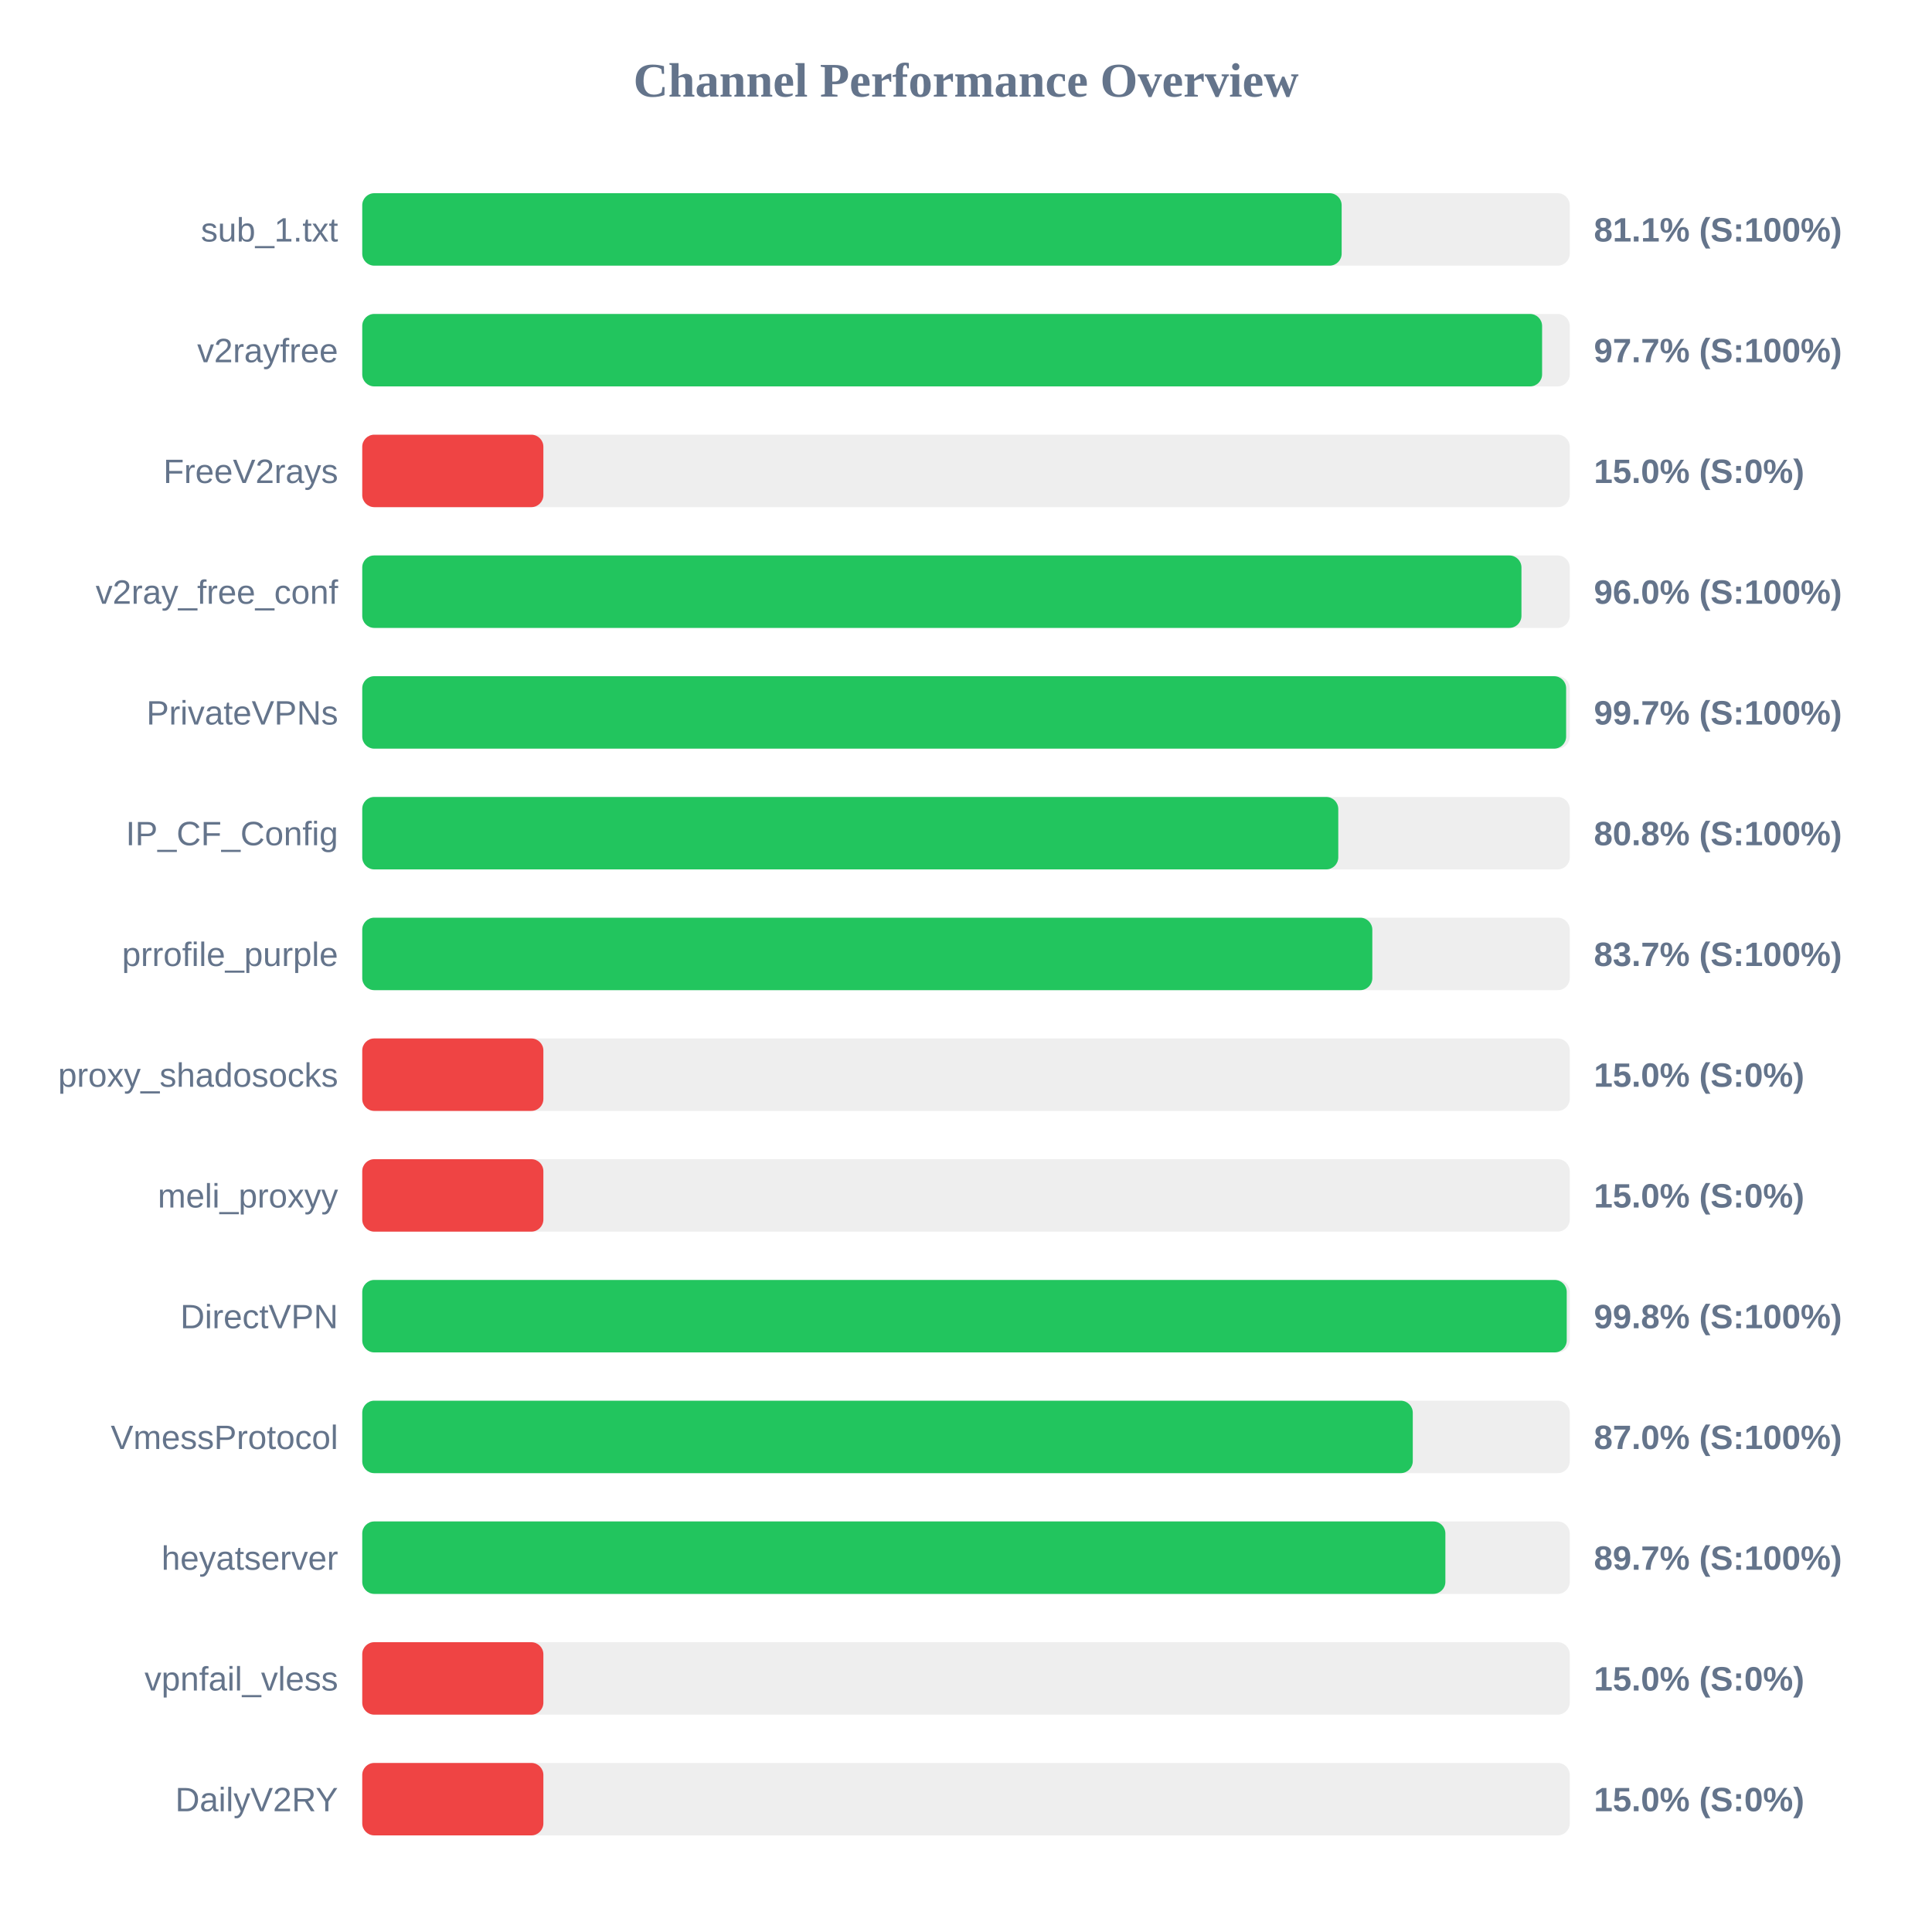
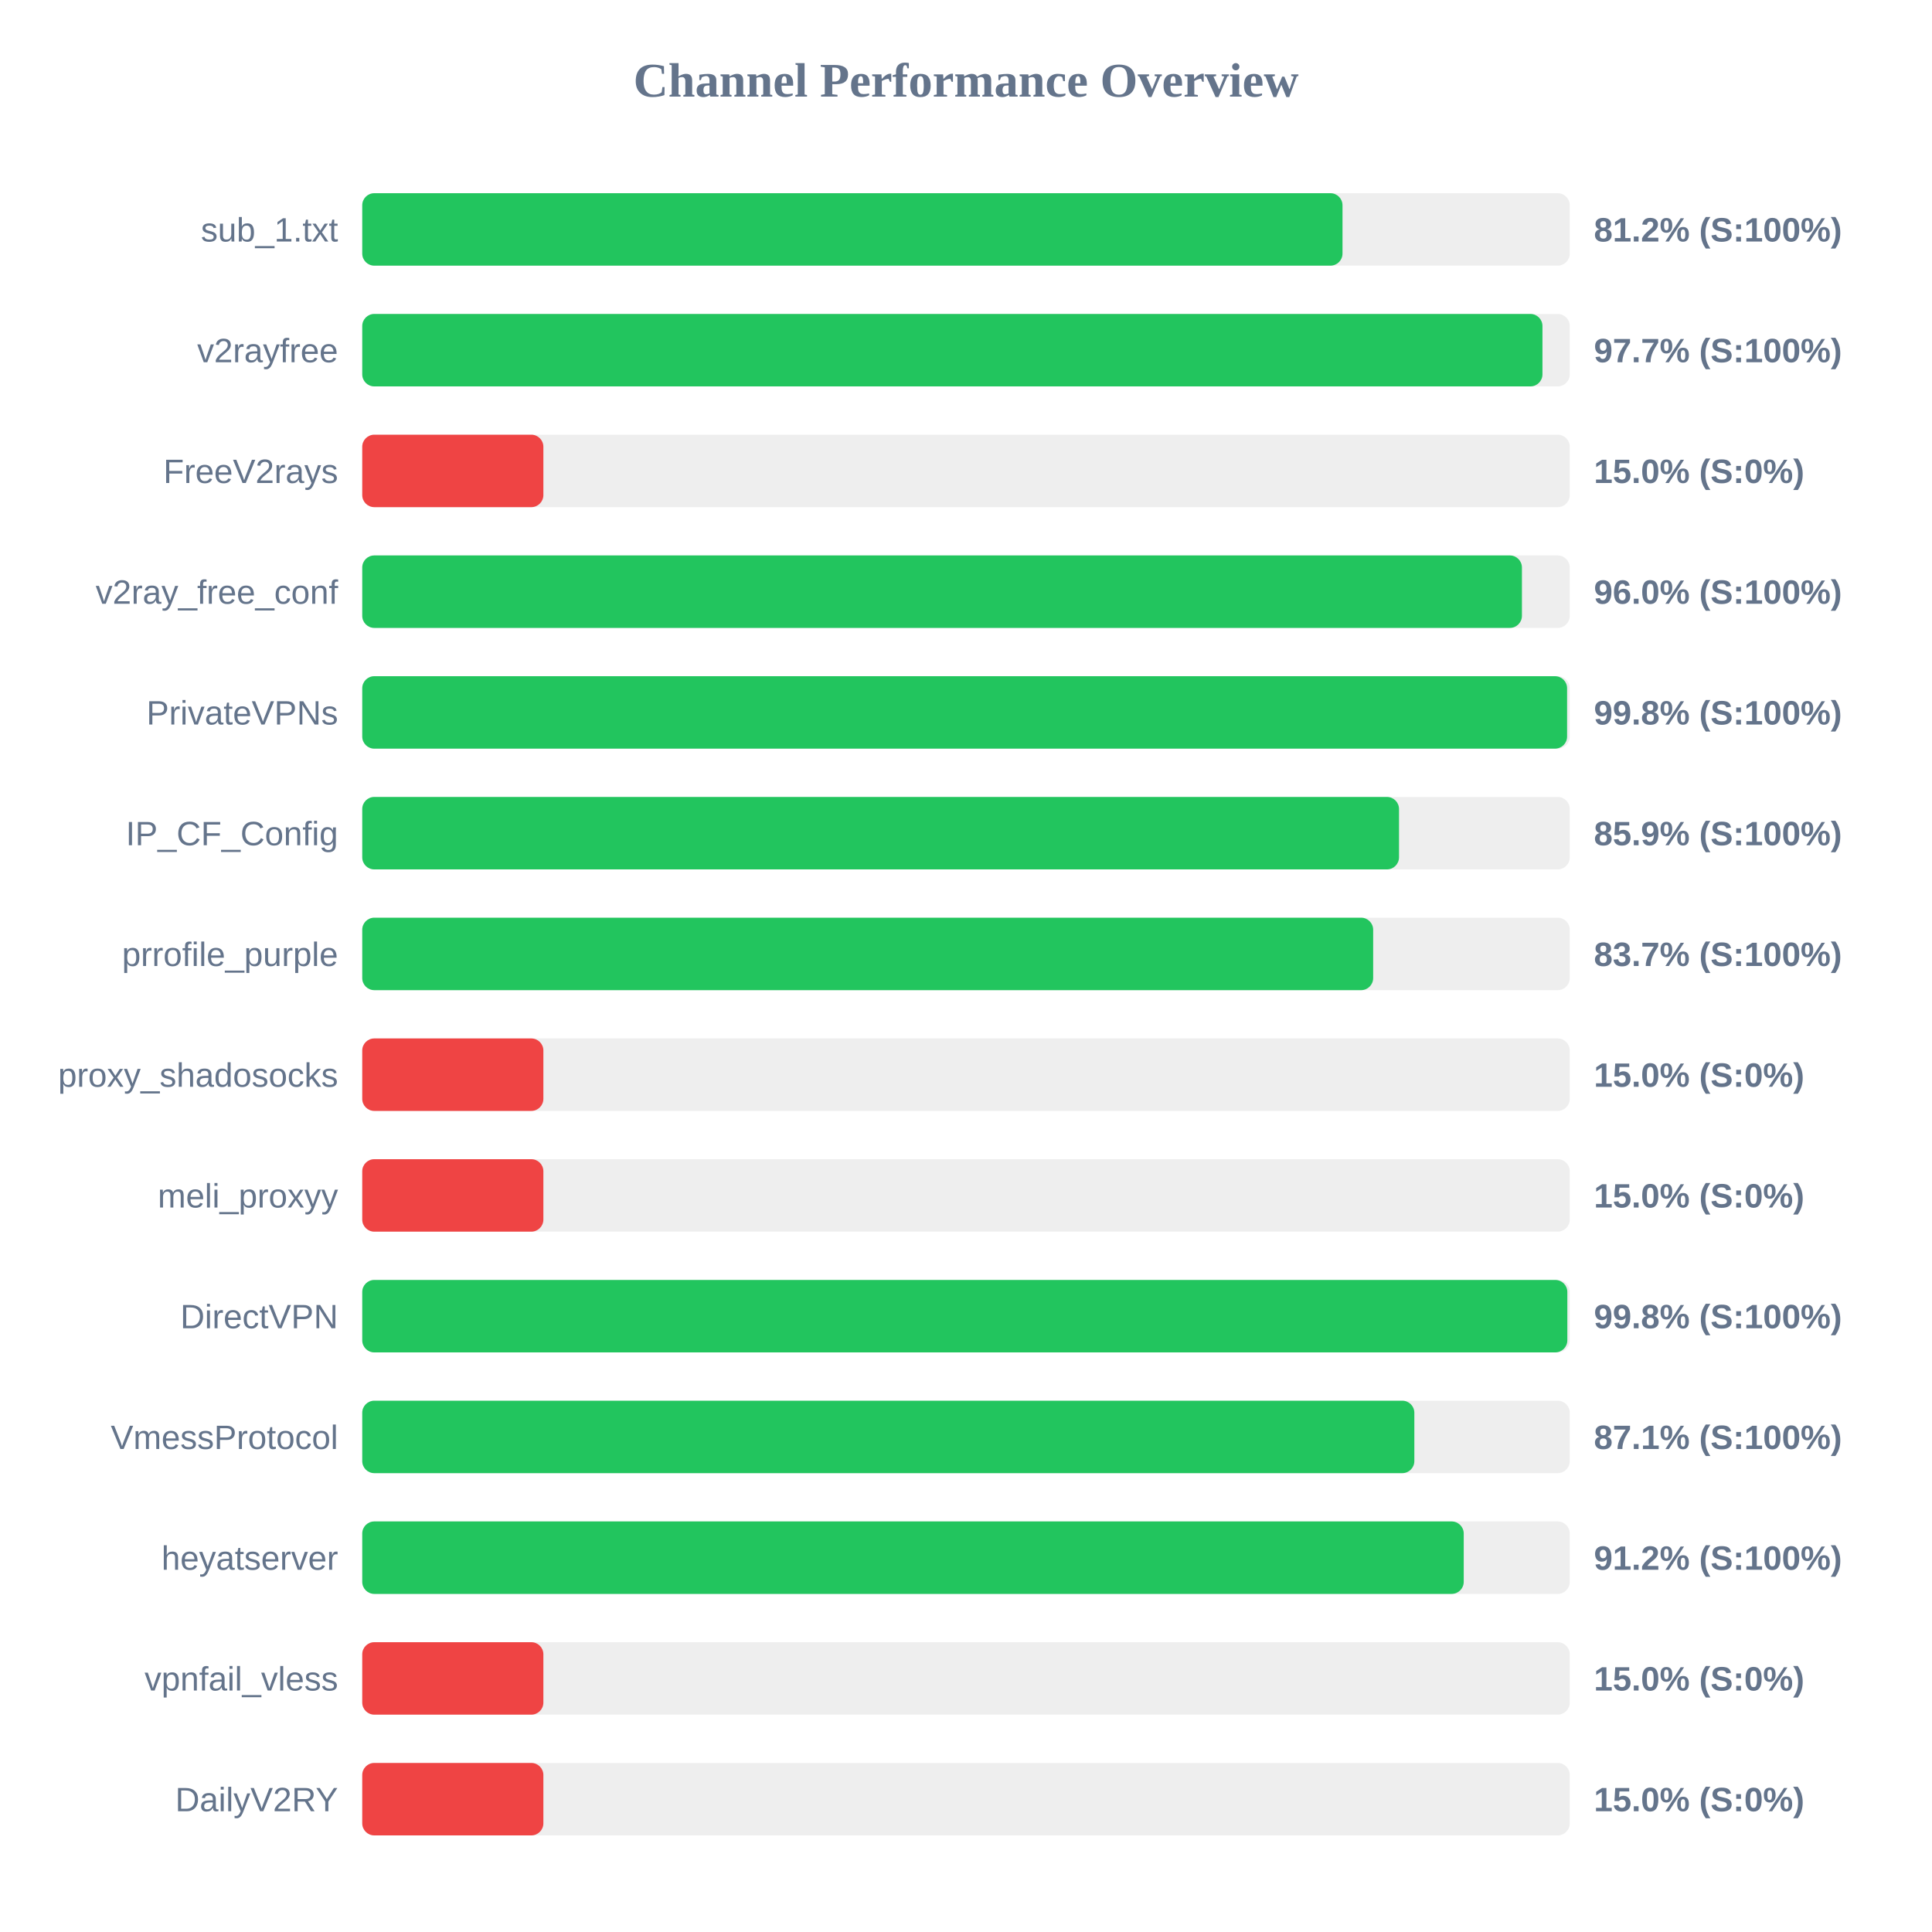
<svg xmlns="http://www.w3.org/2000/svg" width="800" height="800" version="1.1">
  <style>
        .row { font: 14px Arial; fill: #64748b; }
        .score { font: bold 14px Arial; fill: #64748b; }
    </style>
  <text x="400" y="40" text-anchor="middle" font-size="20px" font-weight="bold" fill="#64748b">Channel Performance Overview</text>
  <rect x="150" y="80" width="500" height="30" fill="#eee" rx="5" />
-   <rect x="150" y="80" width="405.55" height="30" fill="#22c55e" rx="5" />
+   <rect x="150" y="80" width="405.9" height="30" fill="#22c55e" rx="5" />
  <text x="140" y="100" text-anchor="end" class="row">sub_1.txt</text>
-   <text x="660" y="100" text-anchor="start" class="score">81.1% (S:100%)</text>
+   <text x="660" y="100" text-anchor="start" class="score">81.2% (S:100%)</text>
  <rect x="150" y="130" width="500" height="30" fill="#eee" rx="5" />
-   <rect x="150" y="130" width="488.55" height="30" fill="#22c55e" rx="5" />
+   <rect x="150" y="130" width="488.7" height="30" fill="#22c55e" rx="5" />
  <text x="140" y="150" text-anchor="end" class="row">v2rayfree</text>
  <text x="660" y="150" text-anchor="start" class="score">97.7% (S:100%)</text>
  <rect x="150" y="180" width="500" height="30" fill="#eee" rx="5" />
  <rect x="150" y="180" width="75.0" height="30" fill="#ef4444" rx="5" />
  <text x="140" y="200" text-anchor="end" class="row">FreeV2rays</text>
  <text x="660" y="200" text-anchor="start" class="score">15.0% (S:0%)</text>
  <rect x="150" y="230" width="500" height="30" fill="#eee" rx="5" />
-   <rect x="150" y="230" width="480.0" height="30" fill="#22c55e" rx="5" />
+   <rect x="150" y="230" width="480.2" height="30" fill="#22c55e" rx="5" />
  <text x="140" y="250" text-anchor="end" class="row">v2ray_free_conf</text>
  <text x="660" y="250" text-anchor="start" class="score">96.0% (S:100%)</text>
  <rect x="150" y="280" width="500" height="30" fill="#eee" rx="5" />
-   <rect x="150" y="280" width="498.5" height="30" fill="#22c55e" rx="5" />
+   <rect x="150" y="280" width="498.9" height="30" fill="#22c55e" rx="5" />
  <text x="140" y="300" text-anchor="end" class="row">PrivateVPNs</text>
-   <text x="660" y="300" text-anchor="start" class="score">99.7% (S:100%)</text>
+   <text x="660" y="300" text-anchor="start" class="score">99.8% (S:100%)</text>
  <rect x="150" y="330" width="500" height="30" fill="#eee" rx="5" />
-   <rect x="150" y="330" width="404.15" height="30" fill="#22c55e" rx="5" />
+   <rect x="150" y="330" width="429.3" height="30" fill="#22c55e" rx="5" />
  <text x="140" y="350" text-anchor="end" class="row">IP_CF_Config</text>
-   <text x="660" y="350" text-anchor="start" class="score">80.8% (S:100%)</text>
+   <text x="660" y="350" text-anchor="start" class="score">85.9% (S:100%)</text>
  <rect x="150" y="380" width="500" height="30" fill="#eee" rx="5" />
-   <rect x="150" y="380" width="418.25" height="30" fill="#22c55e" rx="5" />
+   <rect x="150" y="380" width="418.6" height="30" fill="#22c55e" rx="5" />
  <text x="140" y="400" text-anchor="end" class="row">prrofile_purple</text>
  <text x="660" y="400" text-anchor="start" class="score">83.7% (S:100%)</text>
  <rect x="150" y="430" width="500" height="30" fill="#eee" rx="5" />
  <rect x="150" y="430" width="75.0" height="30" fill="#ef4444" rx="5" />
  <text x="140" y="450" text-anchor="end" class="row">proxy_shadosocks</text>
  <text x="660" y="450" text-anchor="start" class="score">15.0% (S:0%)</text>
  <rect x="150" y="480" width="500" height="30" fill="#eee" rx="5" />
  <rect x="150" y="480" width="75.0" height="30" fill="#ef4444" rx="5" />
  <text x="140" y="500" text-anchor="end" class="row">meli_proxyy</text>
  <text x="660" y="500" text-anchor="start" class="score">15.0% (S:0%)</text>
  <rect x="150" y="530" width="500" height="30" fill="#eee" rx="5" />
-   <rect x="150" y="530" width="498.75" height="30" fill="#22c55e" rx="5" />
+   <rect x="150" y="530" width="499.0" height="30" fill="#22c55e" rx="5" />
  <text x="140" y="550" text-anchor="end" class="row">DirectVPN</text>
  <text x="660" y="550" text-anchor="start" class="score">99.8% (S:100%)</text>
  <rect x="150" y="580" width="500" height="30" fill="#eee" rx="5" />
-   <rect x="150" y="580" width="435.0" height="30" fill="#22c55e" rx="5" />
+   <rect x="150" y="580" width="435.65" height="30" fill="#22c55e" rx="5" />
  <text x="140" y="600" text-anchor="end" class="row">VmessProtocol</text>
-   <text x="660" y="600" text-anchor="start" class="score">87.0% (S:100%)</text>
+   <text x="660" y="600" text-anchor="start" class="score">87.1% (S:100%)</text>
  <rect x="150" y="630" width="500" height="30" fill="#eee" rx="5" />
-   <rect x="150" y="630" width="448.5" height="30" fill="#22c55e" rx="5" />
+   <rect x="150" y="630" width="456.1" height="30" fill="#22c55e" rx="5" />
  <text x="140" y="650" text-anchor="end" class="row">heyatserver</text>
-   <text x="660" y="650" text-anchor="start" class="score">89.7% (S:100%)</text>
+   <text x="660" y="650" text-anchor="start" class="score">91.2% (S:100%)</text>
  <rect x="150" y="680" width="500" height="30" fill="#eee" rx="5" />
  <rect x="150" y="680" width="75.0" height="30" fill="#ef4444" rx="5" />
  <text x="140" y="700" text-anchor="end" class="row">vpnfail_vless</text>
  <text x="660" y="700" text-anchor="start" class="score">15.0% (S:0%)</text>
  <rect x="150" y="730" width="500" height="30" fill="#eee" rx="5" />
  <rect x="150" y="730" width="75.0" height="30" fill="#ef4444" rx="5" />
  <text x="140" y="750" text-anchor="end" class="row">DailyV2RY</text>
  <text x="660" y="750" text-anchor="start" class="score">15.0% (S:0%)</text>
</svg>
